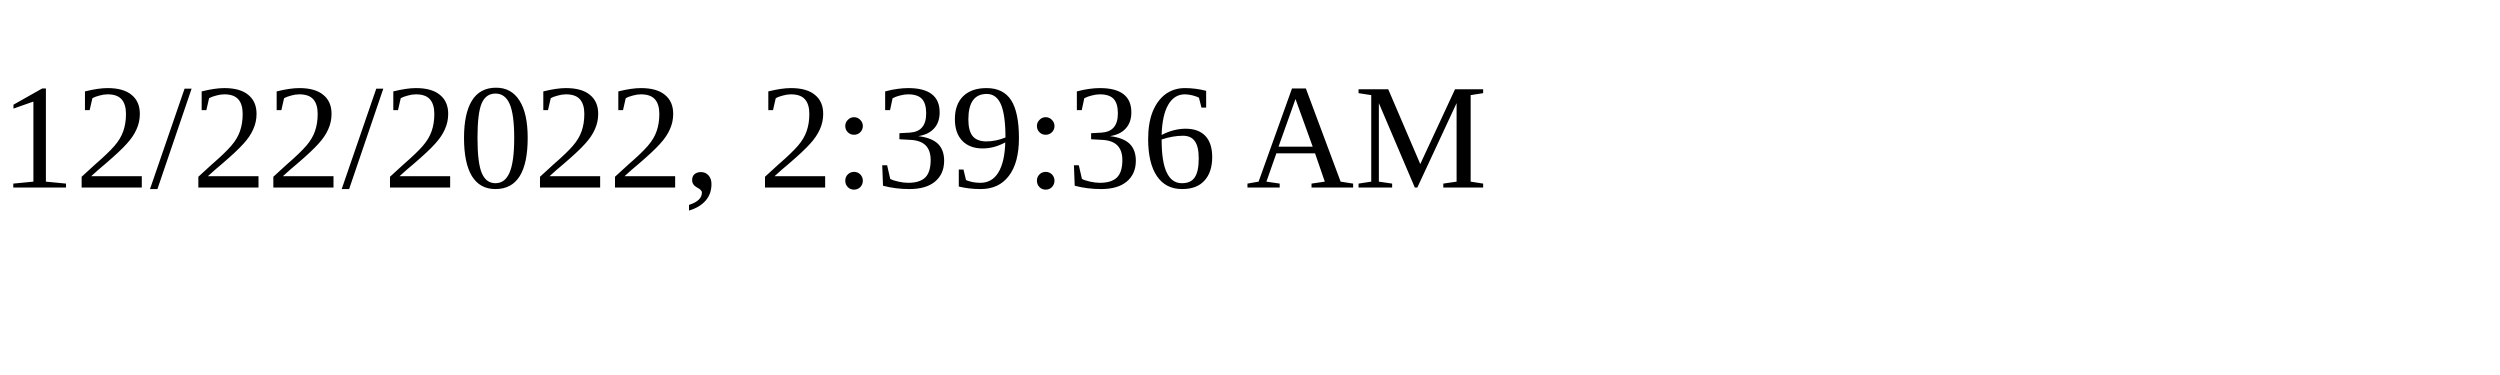
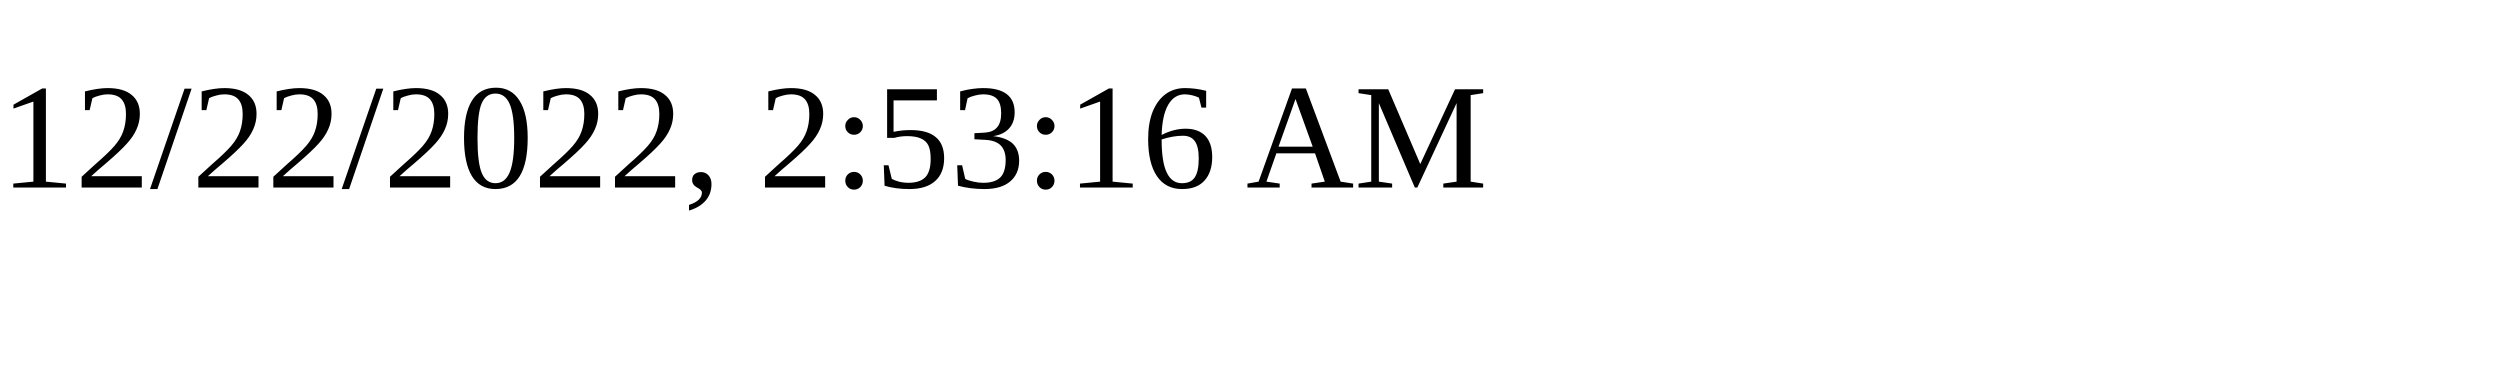
<svg xmlns="http://www.w3.org/2000/svg" height="30" width="200">
-   <text x="0" y="15">12/22/2022, 2:39:36 AM</text>
+   <text x="0" y="15">12/22/2022, 2:53:16 AM</text>
</svg>
